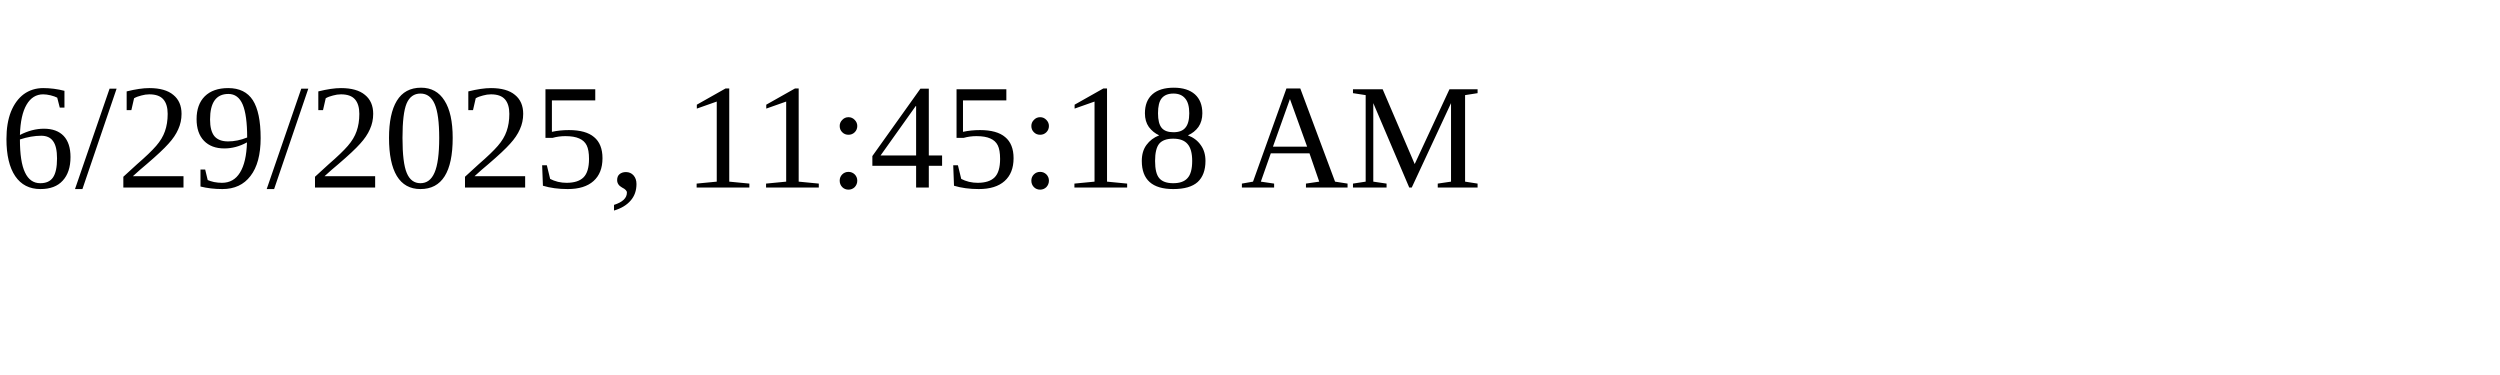
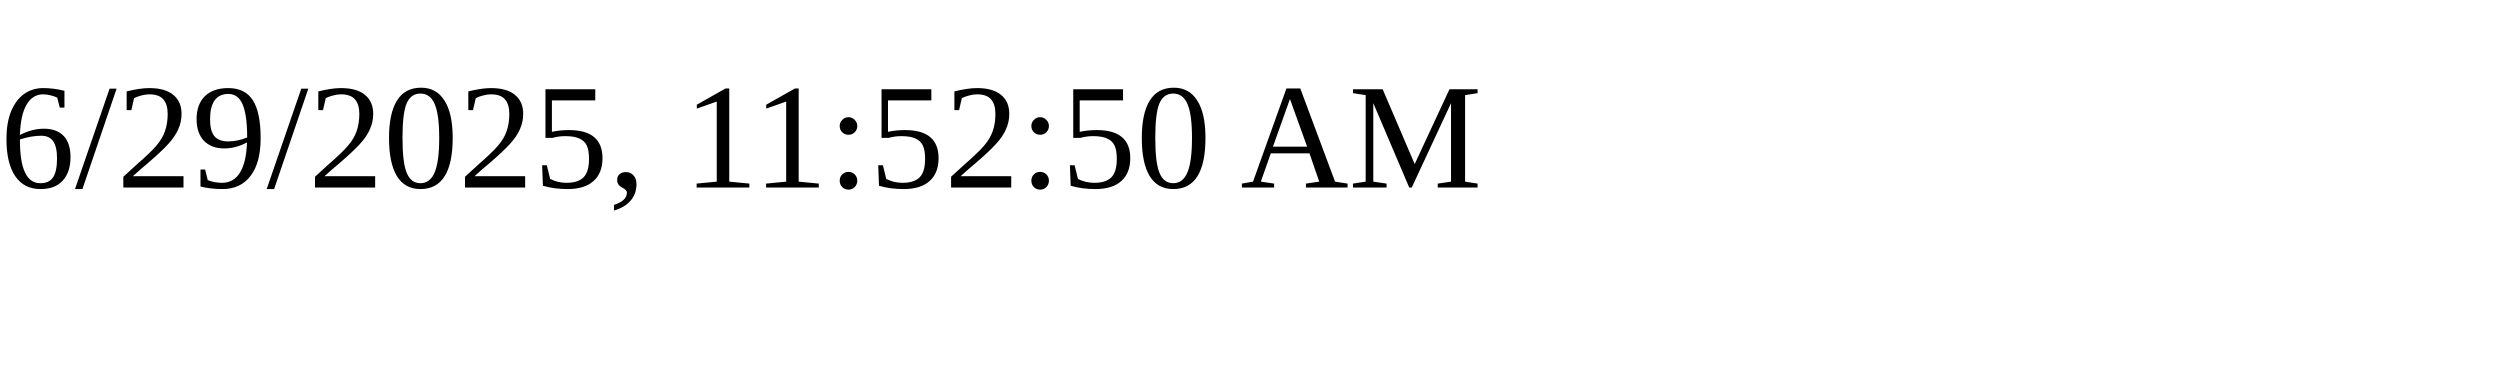
<svg xmlns="http://www.w3.org/2000/svg" height="30" width="200">
-   <text x="0" y="15">6/29/2025, 11:45:18 AM</text>
+   <text x="0" y="15">6/29/2025, 11:52:50 AM</text>
</svg>
